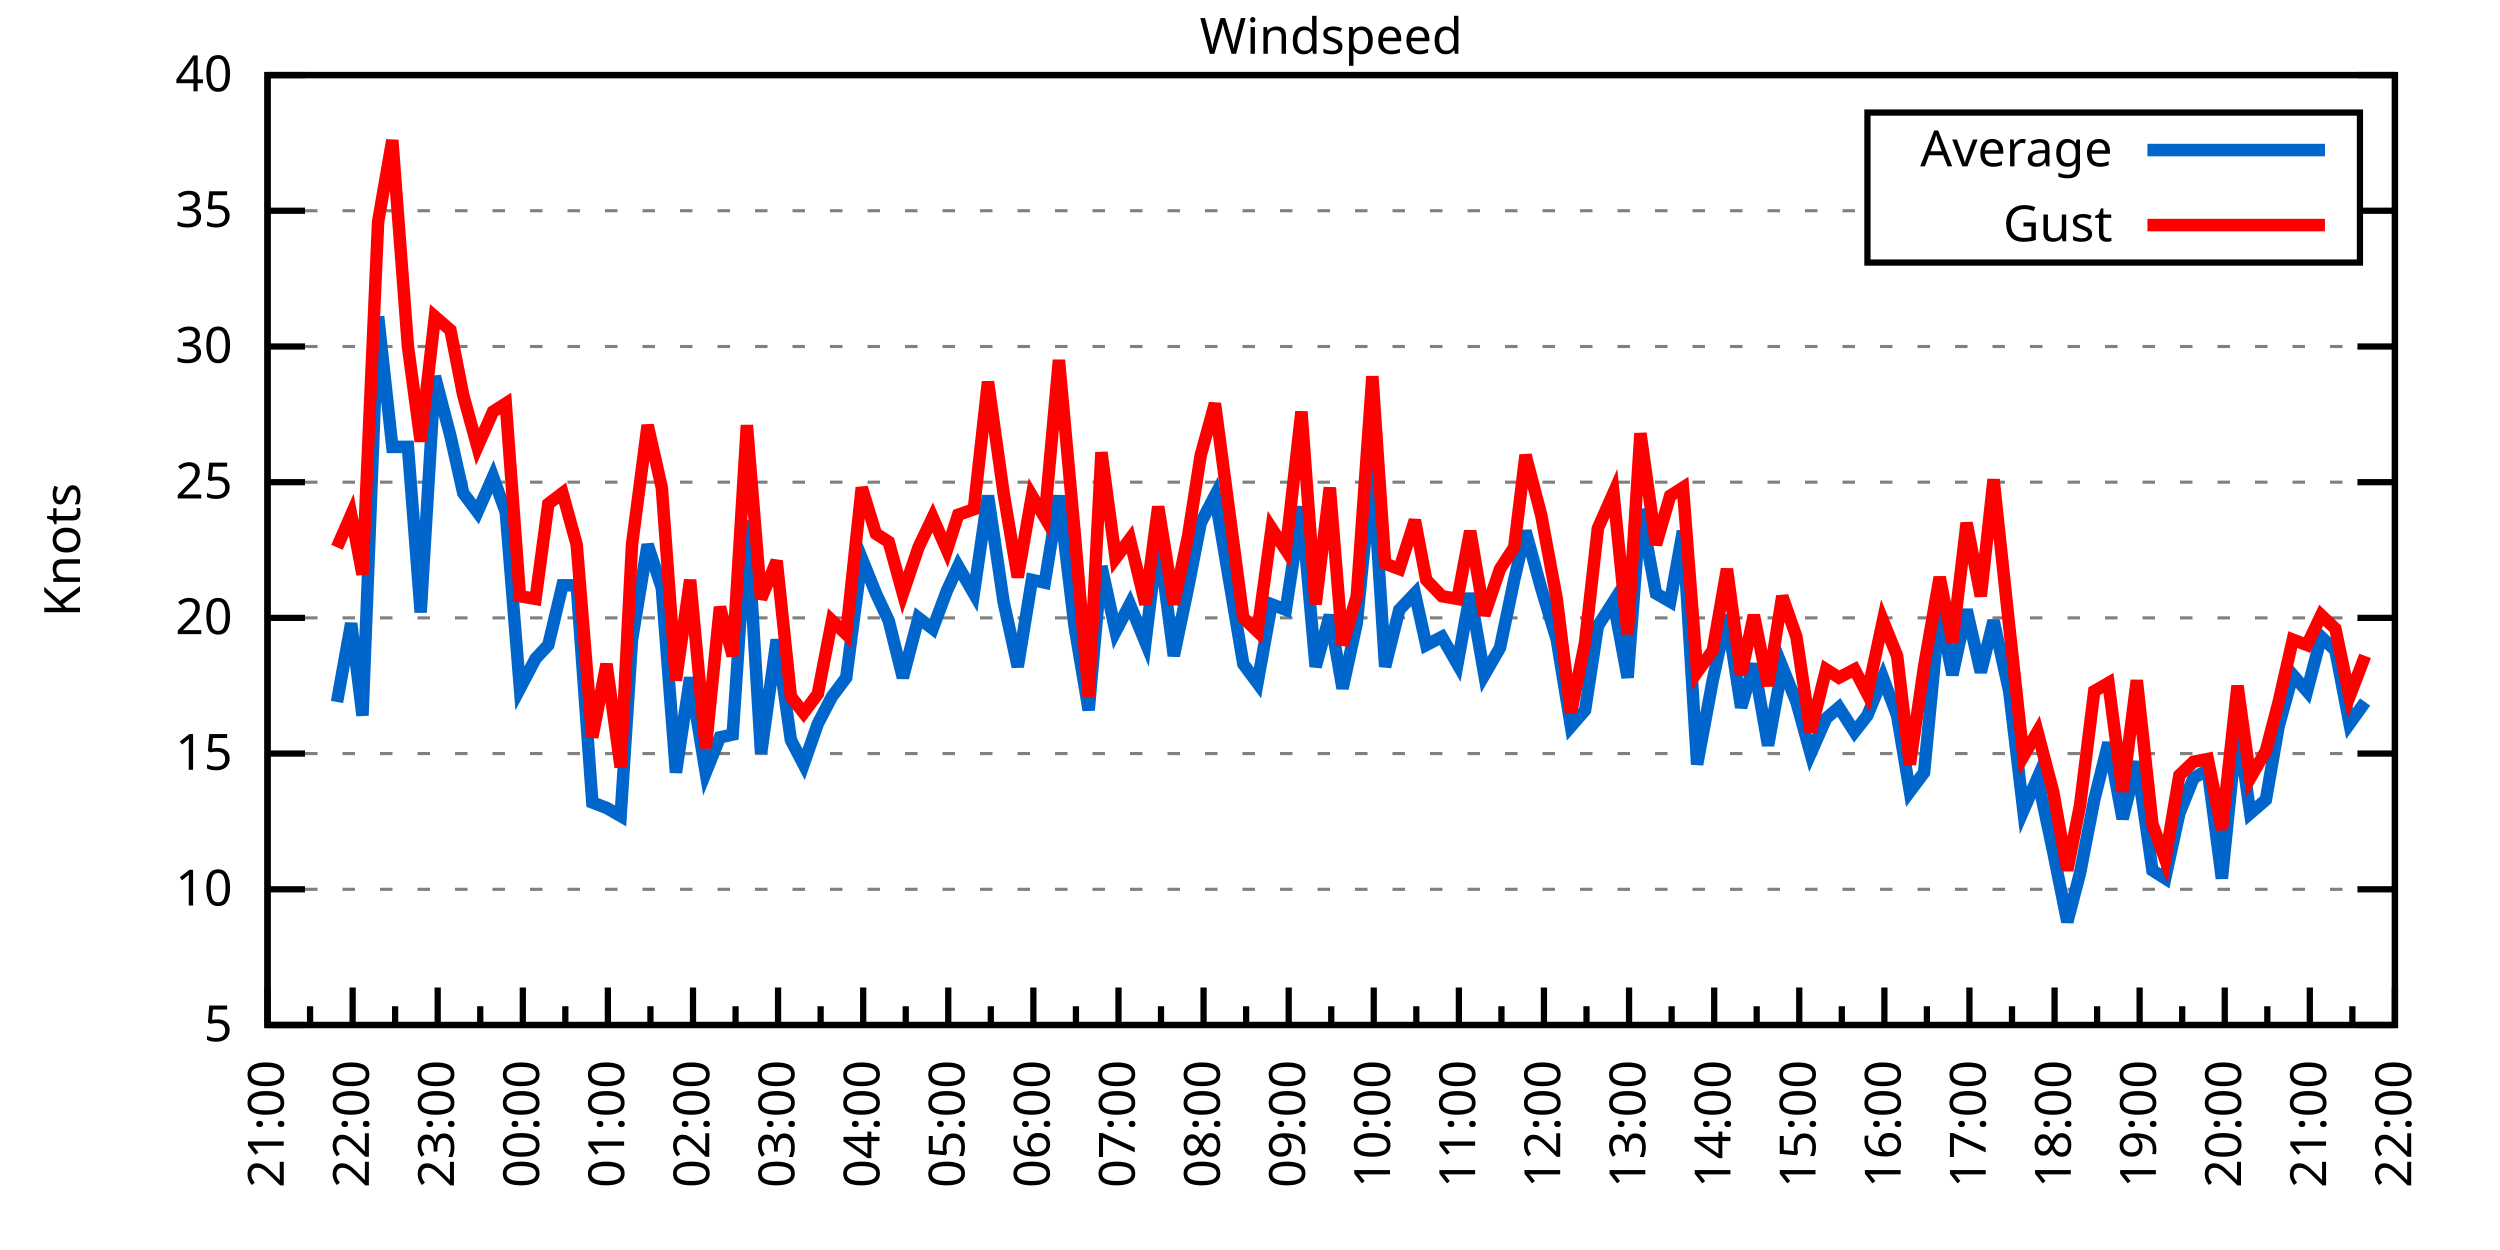
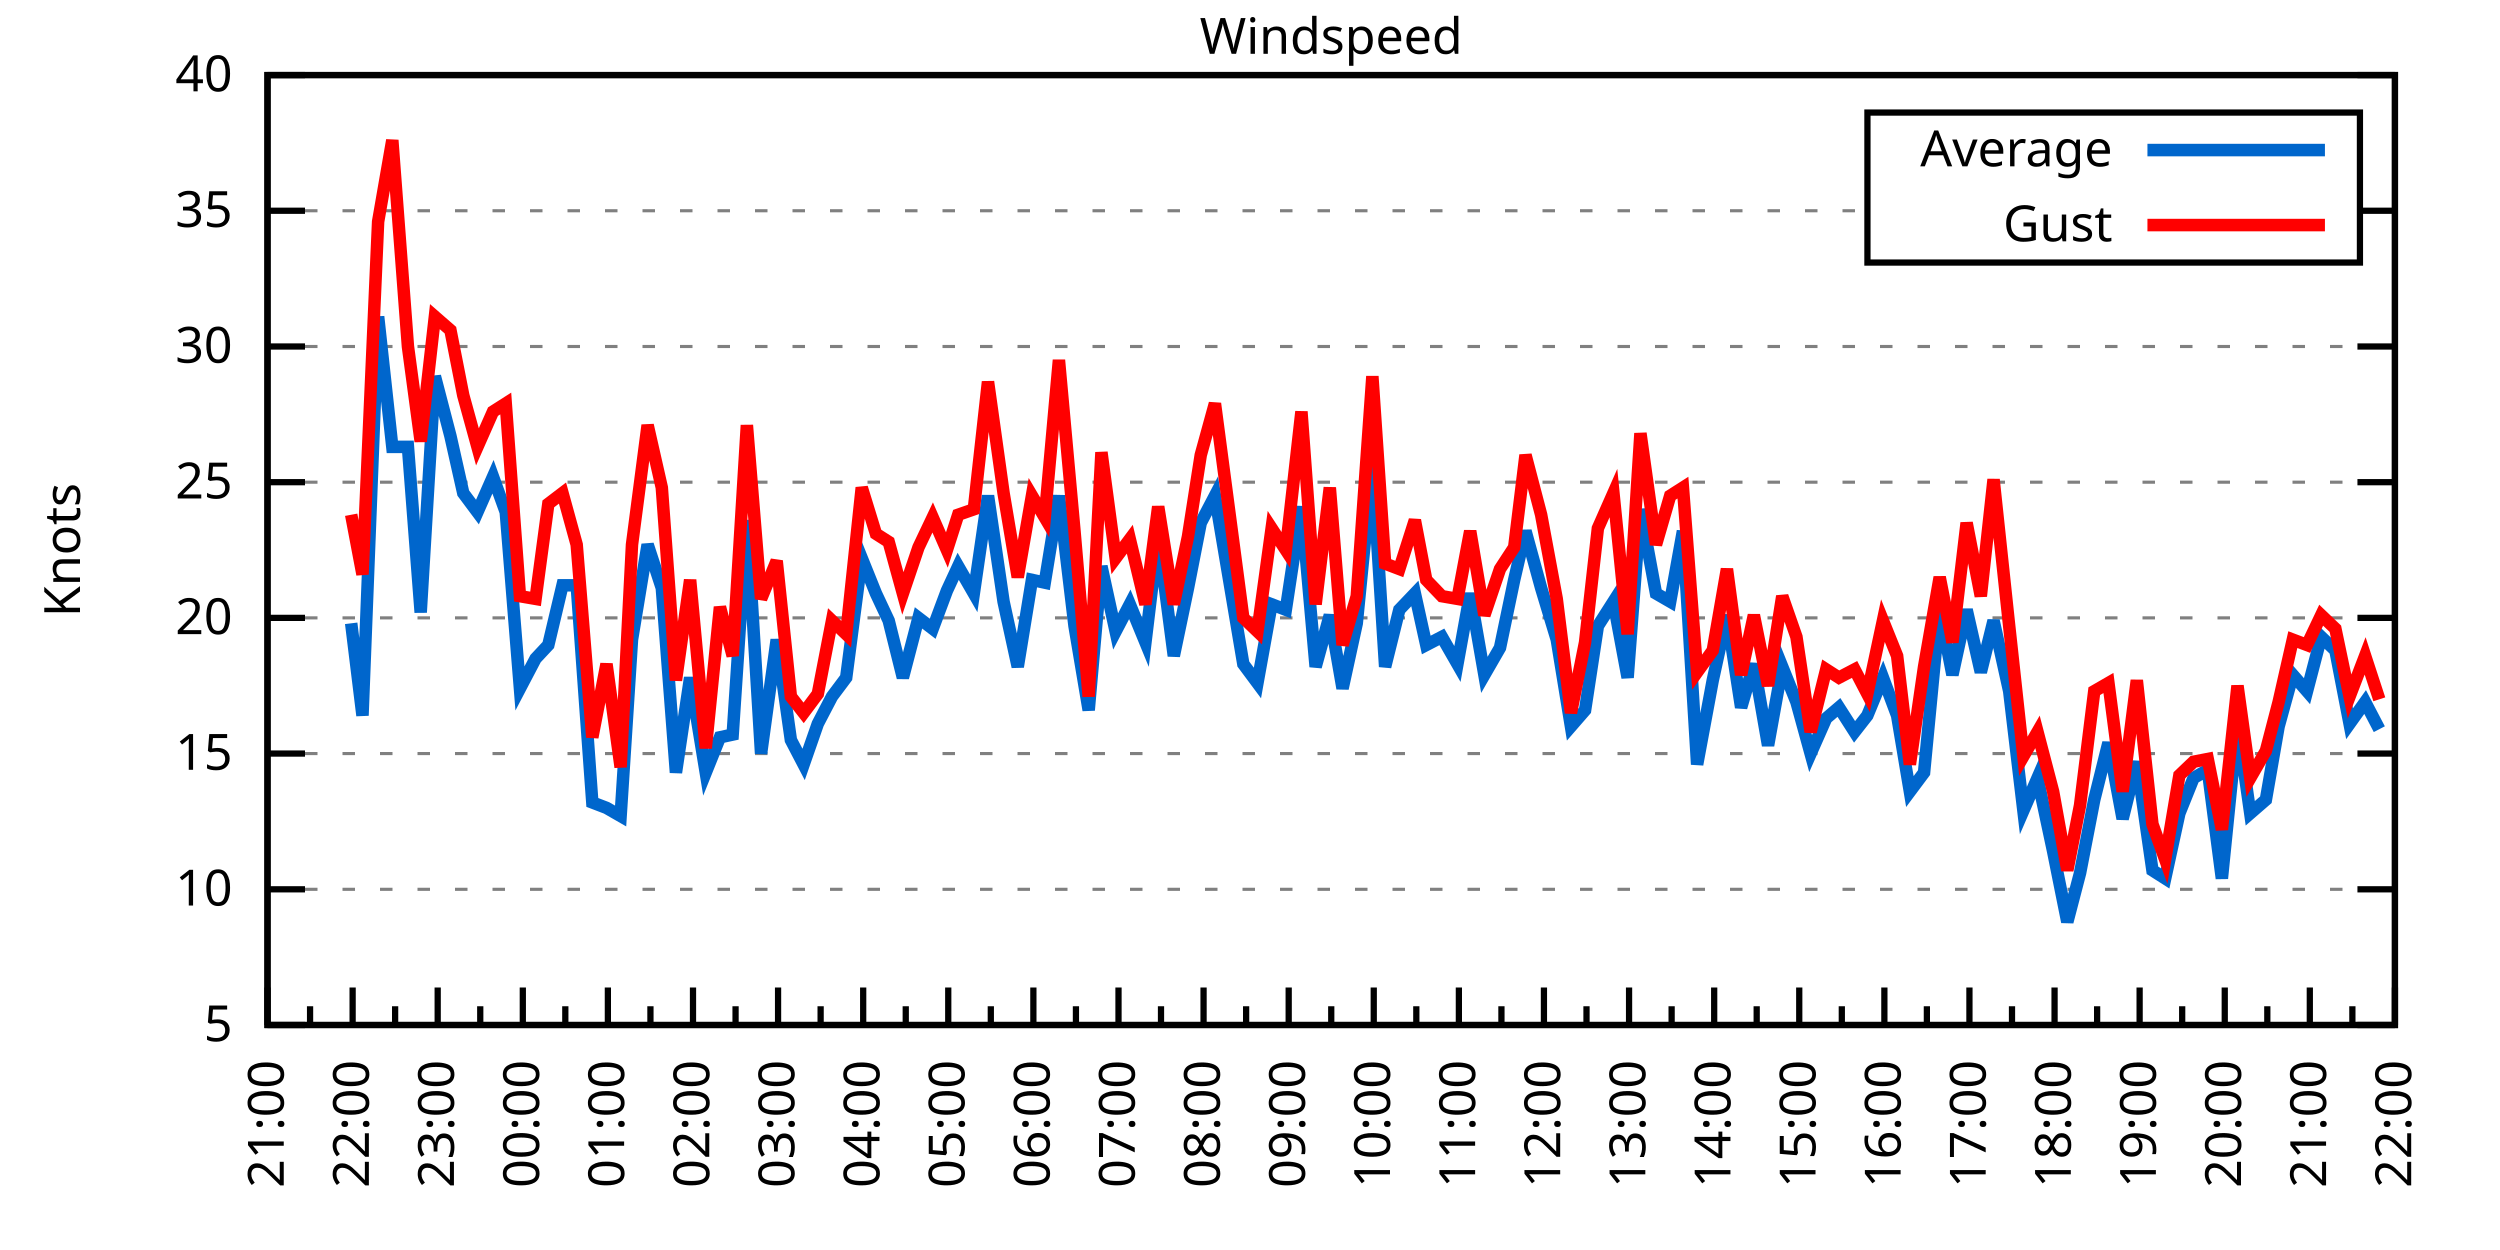
<svg xmlns="http://www.w3.org/2000/svg" xmlns:xlink="http://www.w3.org/1999/xlink" width="400" height="200" viewBox="0 0 400 200">
  <g id="gnuplot_canvas">
    <rect x="0" y="0" width="400" height="200" fill="none" />
    <defs>
      <circle id="gpDot" r="0.5" stroke-width="0.5" stroke="currentColor" />
      <path id="gpPt0" stroke-width="0.333" stroke="currentColor" d="M-1,0 h2 M0,-1 v2" />
      <path id="gpPt1" stroke-width="0.333" stroke="currentColor" d="M-1,-1 L1,1 M1,-1 L-1,1" />
      <path id="gpPt2" stroke-width="0.333" stroke="currentColor" d="M-1,0 L1,0 M0,-1 L0,1 M-1,-1 L1,1 M-1,1 L1,-1" />
      <rect id="gpPt3" stroke-width="0.333" stroke="currentColor" x="-1" y="-1" width="2" height="2" />
      <rect id="gpPt4" stroke-width="0.333" stroke="currentColor" fill="currentColor" x="-1" y="-1" width="2" height="2" />
      <circle id="gpPt5" stroke-width="0.333" stroke="currentColor" cx="0" cy="0" r="1" />
      <use xlink:href="#gpPt5" id="gpPt6" fill="currentColor" stroke="none" />
      <path id="gpPt7" stroke-width="0.333" stroke="currentColor" d="M0,-1.33 L-1.33,0.67 L1.33,0.67 z" />
      <use xlink:href="#gpPt7" id="gpPt8" fill="currentColor" stroke="none" />
      <use xlink:href="#gpPt7" id="gpPt9" stroke="currentColor" transform="rotate(180)" />
      <use xlink:href="#gpPt9" id="gpPt10" fill="currentColor" stroke="none" />
      <use xlink:href="#gpPt3" id="gpPt11" stroke="currentColor" transform="rotate(45)" />
      <use xlink:href="#gpPt11" id="gpPt12" fill="currentColor" stroke="none" />
      <path id="gpPt13" stroke-width="0.333" stroke="currentColor" d="M0,1.330 L1.265,0.411 L0.782,-1.067 L-0.782,-1.076 L-1.265,0.411 z" />
      <use xlink:href="#gpPt13" id="gpPt14" fill="currentColor" stroke="none" />
      <filter id="textbox" filterUnits="objectBoundingBox" x="0" y="0" height="1" width="1">
        <feFlood flood-color="white" flood-opacity="1" result="bgnd" />
        <feComposite in="SourceGraphic" in2="bgnd" operator="atop" />
      </filter>
      <filter id="greybox" filterUnits="objectBoundingBox" x="0" y="0" height="1" width="1">
        <feFlood flood-color="lightgrey" flood-opacity="1" result="grey" />
        <feComposite in="SourceGraphic" in2="grey" operator="atop" />
      </filter>
    </defs>
    <g fill="none" color="white" stroke="currentColor" stroke-width="1.00" stroke-linecap="butt" stroke-linejoin="miter">
</g>
    <g fill="none" color="black" stroke="currentColor" stroke-width="1.00" stroke-linecap="butt" stroke-linejoin="miter">
      <g stroke="none" shape-rendering="crispEdges">
        <polygon fill="rgb(255, 255, 255)" points="42.80,164.00 383.18,164.00 383.18,12.02 42.80,12.02 " />
      </g>
    </g>
    <g fill="none" color="black" stroke="currentColor" stroke-width="1.00" stroke-linecap="butt" stroke-linejoin="miter">
</g>
    <g fill="none" color="black" stroke="black" stroke-width="0.50" stroke-linecap="butt" stroke-linejoin="miter">
</g>
    <g fill="none" color="gray" stroke="currentColor" stroke-width="0.50" stroke-linecap="butt" stroke-linejoin="miter">
      <path stroke="gray" stroke-dasharray="2,4" class="gridline" d="M42.80,164.00 L383.19,164.00  " />
    </g>
    <g fill="none" color="gray" stroke="gray" stroke-width="1.00" stroke-linecap="butt" stroke-linejoin="miter">
</g>
    <g fill="none" color="black" stroke="currentColor" stroke-width="1.00" stroke-linecap="butt" stroke-linejoin="miter">
      <path stroke="black" d="M42.80,164.00 L48.80,164.00 M383.19,164.00 L377.19,164.00  " />
      <g transform="translate(37.20,166.60)" stroke="none" fill="black" font-family="Sans" font-size="8.00" text-anchor="end">
        <text>
          <tspan font-family="Sans"> 5</tspan>
        </text>
      </g>
    </g>
    <g fill="none" color="black" stroke="currentColor" stroke-width="1.00" stroke-linecap="butt" stroke-linejoin="miter">
</g>
    <g fill="none" color="black" stroke="black" stroke-width="0.50" stroke-linecap="butt" stroke-linejoin="miter">
</g>
    <g fill="none" color="gray" stroke="currentColor" stroke-width="0.50" stroke-linecap="butt" stroke-linejoin="miter">
      <path stroke="gray" stroke-dasharray="2,4" class="gridline" d="M42.80,142.29 L383.19,142.29  " />
    </g>
    <g fill="none" color="gray" stroke="gray" stroke-width="1.00" stroke-linecap="butt" stroke-linejoin="miter">
</g>
    <g fill="none" color="black" stroke="currentColor" stroke-width="1.00" stroke-linecap="butt" stroke-linejoin="miter">
      <path stroke="black" d="M42.80,142.29 L48.80,142.29 M383.19,142.29 L377.19,142.29  " />
      <g transform="translate(37.20,144.89)" stroke="none" fill="black" font-family="Sans" font-size="8.00" text-anchor="end">
        <text>
          <tspan font-family="Sans"> 10</tspan>
        </text>
      </g>
    </g>
    <g fill="none" color="black" stroke="currentColor" stroke-width="1.00" stroke-linecap="butt" stroke-linejoin="miter">
</g>
    <g fill="none" color="black" stroke="black" stroke-width="0.50" stroke-linecap="butt" stroke-linejoin="miter">
</g>
    <g fill="none" color="gray" stroke="currentColor" stroke-width="0.50" stroke-linecap="butt" stroke-linejoin="miter">
      <path stroke="gray" stroke-dasharray="2,4" class="gridline" d="M42.80,120.57 L383.19,120.57  " />
    </g>
    <g fill="none" color="gray" stroke="gray" stroke-width="1.00" stroke-linecap="butt" stroke-linejoin="miter">
</g>
    <g fill="none" color="black" stroke="currentColor" stroke-width="1.00" stroke-linecap="butt" stroke-linejoin="miter">
      <path stroke="black" d="M42.80,120.57 L48.80,120.57 M383.19,120.57 L377.19,120.57  " />
      <g transform="translate(37.20,123.17)" stroke="none" fill="black" font-family="Sans" font-size="8.00" text-anchor="end">
        <text>
          <tspan font-family="Sans"> 15</tspan>
        </text>
      </g>
    </g>
    <g fill="none" color="black" stroke="currentColor" stroke-width="1.00" stroke-linecap="butt" stroke-linejoin="miter">
</g>
    <g fill="none" color="black" stroke="black" stroke-width="0.50" stroke-linecap="butt" stroke-linejoin="miter">
</g>
    <g fill="none" color="gray" stroke="currentColor" stroke-width="0.50" stroke-linecap="butt" stroke-linejoin="miter">
      <path stroke="gray" stroke-dasharray="2,4" class="gridline" d="M42.80,98.86 L383.19,98.86  " />
    </g>
    <g fill="none" color="gray" stroke="gray" stroke-width="1.00" stroke-linecap="butt" stroke-linejoin="miter">
</g>
    <g fill="none" color="black" stroke="currentColor" stroke-width="1.00" stroke-linecap="butt" stroke-linejoin="miter">
      <path stroke="black" d="M42.80,98.86 L48.80,98.86 M383.19,98.86 L377.19,98.86  " />
      <g transform="translate(37.20,101.46)" stroke="none" fill="black" font-family="Sans" font-size="8.00" text-anchor="end">
        <text>
          <tspan font-family="Sans"> 20</tspan>
        </text>
      </g>
    </g>
    <g fill="none" color="black" stroke="currentColor" stroke-width="1.00" stroke-linecap="butt" stroke-linejoin="miter">
</g>
    <g fill="none" color="black" stroke="black" stroke-width="0.50" stroke-linecap="butt" stroke-linejoin="miter">
</g>
    <g fill="none" color="gray" stroke="currentColor" stroke-width="0.50" stroke-linecap="butt" stroke-linejoin="miter">
      <path stroke="gray" stroke-dasharray="2,4" class="gridline" d="M42.80,77.15 L383.19,77.15  " />
    </g>
    <g fill="none" color="gray" stroke="gray" stroke-width="1.00" stroke-linecap="butt" stroke-linejoin="miter">
</g>
    <g fill="none" color="black" stroke="currentColor" stroke-width="1.00" stroke-linecap="butt" stroke-linejoin="miter">
      <path stroke="black" d="M42.80,77.15 L48.80,77.15 M383.19,77.15 L377.19,77.15  " />
      <g transform="translate(37.20,79.75)" stroke="none" fill="black" font-family="Sans" font-size="8.00" text-anchor="end">
        <text>
          <tspan font-family="Sans"> 25</tspan>
        </text>
      </g>
    </g>
    <g fill="none" color="black" stroke="currentColor" stroke-width="1.00" stroke-linecap="butt" stroke-linejoin="miter">
</g>
    <g fill="none" color="black" stroke="black" stroke-width="0.50" stroke-linecap="butt" stroke-linejoin="miter">
</g>
    <g fill="none" color="gray" stroke="currentColor" stroke-width="0.50" stroke-linecap="butt" stroke-linejoin="miter">
      <path stroke="gray" stroke-dasharray="2,4" class="gridline" d="M42.80,55.44 L383.19,55.44  " />
    </g>
    <g fill="none" color="gray" stroke="gray" stroke-width="1.00" stroke-linecap="butt" stroke-linejoin="miter">
</g>
    <g fill="none" color="black" stroke="currentColor" stroke-width="1.00" stroke-linecap="butt" stroke-linejoin="miter">
      <path stroke="black" d="M42.80,55.44 L48.80,55.44 M383.19,55.44 L377.19,55.44  " />
      <g transform="translate(37.20,58.04)" stroke="none" fill="black" font-family="Sans" font-size="8.00" text-anchor="end">
        <text>
          <tspan font-family="Sans"> 30</tspan>
        </text>
      </g>
    </g>
    <g fill="none" color="black" stroke="currentColor" stroke-width="1.00" stroke-linecap="butt" stroke-linejoin="miter">
</g>
    <g fill="none" color="black" stroke="black" stroke-width="0.50" stroke-linecap="butt" stroke-linejoin="miter">
</g>
    <g fill="none" color="gray" stroke="currentColor" stroke-width="0.50" stroke-linecap="butt" stroke-linejoin="miter">
      <path stroke="gray" stroke-dasharray="2,4" class="gridline" d="M42.80,33.72 L298.79,33.72 M377.59,33.72 L383.19,33.72  " />
    </g>
    <g fill="none" color="gray" stroke="gray" stroke-width="1.00" stroke-linecap="butt" stroke-linejoin="miter">
</g>
    <g fill="none" color="black" stroke="currentColor" stroke-width="1.00" stroke-linecap="butt" stroke-linejoin="miter">
      <path stroke="black" d="M42.80,33.72 L48.80,33.72 M383.19,33.72 L377.19,33.72  " />
      <g transform="translate(37.20,36.32)" stroke="none" fill="black" font-family="Sans" font-size="8.00" text-anchor="end">
        <text>
          <tspan font-family="Sans"> 35</tspan>
        </text>
      </g>
    </g>
    <g fill="none" color="black" stroke="currentColor" stroke-width="1.00" stroke-linecap="butt" stroke-linejoin="miter">
</g>
    <g fill="none" color="black" stroke="black" stroke-width="0.50" stroke-linecap="butt" stroke-linejoin="miter">
</g>
    <g fill="none" color="gray" stroke="currentColor" stroke-width="0.50" stroke-linecap="butt" stroke-linejoin="miter">
      <path stroke="gray" stroke-dasharray="2,4" class="gridline" d="M42.80,12.01 L383.19,12.01  " />
    </g>
    <g fill="none" color="gray" stroke="gray" stroke-width="1.00" stroke-linecap="butt" stroke-linejoin="miter">
</g>
    <g fill="none" color="black" stroke="currentColor" stroke-width="1.00" stroke-linecap="butt" stroke-linejoin="miter">
      <path stroke="black" d="M42.80,12.01 L48.80,12.01 M383.19,12.01 L377.19,12.01  " />
      <g transform="translate(37.20,14.61)" stroke="none" fill="black" font-family="Sans" font-size="8.00" text-anchor="end">
        <text>
          <tspan font-family="Sans"> 40</tspan>
        </text>
      </g>
    </g>
    <g fill="none" color="black" stroke="currentColor" stroke-width="1.00" stroke-linecap="butt" stroke-linejoin="miter">
      <path stroke="black" d="M42.80,164.00 L42.80,158.00  " />
      <g transform="translate(45.40,169.60) rotate(270)" stroke="none" fill="black" font-family="Sans" font-size="8.00" text-anchor="end">
        <text>
          <tspan font-family="Sans">21:00</tspan>
        </text>
      </g>
    </g>
    <g fill="none" color="black" stroke="currentColor" stroke-width="1.00" stroke-linecap="butt" stroke-linejoin="miter">
      <path stroke="black" d="M49.61,164.00 L49.61,161.00 M56.42,164.00 L56.42,158.00  " />
      <g transform="translate(59.02,169.60) rotate(270)" stroke="none" fill="black" font-family="Sans" font-size="8.00" text-anchor="end">
        <text>
          <tspan font-family="Sans">22:00</tspan>
        </text>
      </g>
    </g>
    <g fill="none" color="black" stroke="currentColor" stroke-width="1.00" stroke-linecap="butt" stroke-linejoin="miter">
      <path stroke="black" d="M63.22,164.00 L63.22,161.00 M70.03,164.00 L70.03,158.00  " />
      <g transform="translate(72.63,169.60) rotate(270)" stroke="none" fill="black" font-family="Sans" font-size="8.00" text-anchor="end">
        <text>
          <tspan font-family="Sans">23:00</tspan>
        </text>
      </g>
    </g>
    <g fill="none" color="black" stroke="currentColor" stroke-width="1.00" stroke-linecap="butt" stroke-linejoin="miter">
      <path stroke="black" d="M76.84,164.00 L76.84,161.00 M83.65,164.00 L83.65,158.00  " />
      <g transform="translate(86.25,169.60) rotate(270)" stroke="none" fill="black" font-family="Sans" font-size="8.00" text-anchor="end">
        <text>
          <tspan font-family="Sans">00:00</tspan>
        </text>
      </g>
    </g>
    <g fill="none" color="black" stroke="currentColor" stroke-width="1.00" stroke-linecap="butt" stroke-linejoin="miter">
      <path stroke="black" d="M90.45,164.00 L90.45,161.00 M97.26,164.00 L97.26,158.00  " />
      <g transform="translate(99.86,169.60) rotate(270)" stroke="none" fill="black" font-family="Sans" font-size="8.00" text-anchor="end">
        <text>
          <tspan font-family="Sans">01:00</tspan>
        </text>
      </g>
    </g>
    <g fill="none" color="black" stroke="currentColor" stroke-width="1.00" stroke-linecap="butt" stroke-linejoin="miter">
      <path stroke="black" d="M104.07,164.00 L104.07,161.00 M110.88,164.00 L110.88,158.00  " />
      <g transform="translate(113.48,169.60) rotate(270)" stroke="none" fill="black" font-family="Sans" font-size="8.00" text-anchor="end">
        <text>
          <tspan font-family="Sans">02:00</tspan>
        </text>
      </g>
    </g>
    <g fill="none" color="black" stroke="currentColor" stroke-width="1.00" stroke-linecap="butt" stroke-linejoin="miter">
      <path stroke="black" d="M117.69,164.00 L117.69,161.00 M124.49,164.00 L124.49,158.00  " />
      <g transform="translate(127.09,169.60) rotate(270)" stroke="none" fill="black" font-family="Sans" font-size="8.00" text-anchor="end">
        <text>
          <tspan font-family="Sans">03:00</tspan>
        </text>
      </g>
    </g>
    <g fill="none" color="black" stroke="currentColor" stroke-width="1.00" stroke-linecap="butt" stroke-linejoin="miter">
      <path stroke="black" d="M131.30,164.00 L131.30,161.00 M138.11,164.00 L138.11,158.00  " />
      <g transform="translate(140.71,169.60) rotate(270)" stroke="none" fill="black" font-family="Sans" font-size="8.00" text-anchor="end">
        <text>
          <tspan font-family="Sans">04:00</tspan>
        </text>
      </g>
    </g>
    <g fill="none" color="black" stroke="currentColor" stroke-width="1.00" stroke-linecap="butt" stroke-linejoin="miter">
      <path stroke="black" d="M144.92,164.00 L144.92,161.00 M151.72,164.00 L151.72,158.00  " />
      <g transform="translate(154.32,169.60) rotate(270)" stroke="none" fill="black" font-family="Sans" font-size="8.00" text-anchor="end">
        <text>
          <tspan font-family="Sans">05:00</tspan>
        </text>
      </g>
    </g>
    <g fill="none" color="black" stroke="currentColor" stroke-width="1.00" stroke-linecap="butt" stroke-linejoin="miter">
      <path stroke="black" d="M158.53,164.00 L158.53,161.00 M165.34,164.00 L165.34,158.00  " />
      <g transform="translate(167.94,169.60) rotate(270)" stroke="none" fill="black" font-family="Sans" font-size="8.00" text-anchor="end">
        <text>
          <tspan font-family="Sans">06:00</tspan>
        </text>
      </g>
    </g>
    <g fill="none" color="black" stroke="currentColor" stroke-width="1.00" stroke-linecap="butt" stroke-linejoin="miter">
      <path stroke="black" d="M172.15,164.00 L172.15,161.00 M178.96,164.00 L178.96,158.00  " />
      <g transform="translate(181.56,169.60) rotate(270)" stroke="none" fill="black" font-family="Sans" font-size="8.00" text-anchor="end">
        <text>
          <tspan font-family="Sans">07:00</tspan>
        </text>
      </g>
    </g>
    <g fill="none" color="black" stroke="currentColor" stroke-width="1.00" stroke-linecap="butt" stroke-linejoin="miter">
      <path stroke="black" d="M185.76,164.00 L185.76,161.00 M192.57,164.00 L192.57,158.00  " />
      <g transform="translate(195.17,169.60) rotate(270)" stroke="none" fill="black" font-family="Sans" font-size="8.00" text-anchor="end">
        <text>
          <tspan font-family="Sans">08:00</tspan>
        </text>
      </g>
    </g>
    <g fill="none" color="black" stroke="currentColor" stroke-width="1.00" stroke-linecap="butt" stroke-linejoin="miter">
      <path stroke="black" d="M199.38,164.00 L199.38,161.00 M206.19,164.00 L206.19,158.00  " />
      <g transform="translate(208.79,169.60) rotate(270)" stroke="none" fill="black" font-family="Sans" font-size="8.00" text-anchor="end">
        <text>
          <tspan font-family="Sans">09:00</tspan>
        </text>
      </g>
    </g>
    <g fill="none" color="black" stroke="currentColor" stroke-width="1.00" stroke-linecap="butt" stroke-linejoin="miter">
      <path stroke="black" d="M213.00,164.00 L213.00,161.00 M219.80,164.00 L219.80,158.00  " />
      <g transform="translate(222.40,169.60) rotate(270)" stroke="none" fill="black" font-family="Sans" font-size="8.00" text-anchor="end">
        <text>
          <tspan font-family="Sans">10:00</tspan>
        </text>
      </g>
    </g>
    <g fill="none" color="black" stroke="currentColor" stroke-width="1.00" stroke-linecap="butt" stroke-linejoin="miter">
      <path stroke="black" d="M226.61,164.00 L226.61,161.00 M233.42,164.00 L233.42,158.00  " />
      <g transform="translate(236.02,169.60) rotate(270)" stroke="none" fill="black" font-family="Sans" font-size="8.00" text-anchor="end">
        <text>
          <tspan font-family="Sans">11:00</tspan>
        </text>
      </g>
    </g>
    <g fill="none" color="black" stroke="currentColor" stroke-width="1.00" stroke-linecap="butt" stroke-linejoin="miter">
      <path stroke="black" d="M240.23,164.00 L240.23,161.00 M247.03,164.00 L247.03,158.00  " />
      <g transform="translate(249.63,169.60) rotate(270)" stroke="none" fill="black" font-family="Sans" font-size="8.00" text-anchor="end">
        <text>
          <tspan font-family="Sans">12:00</tspan>
        </text>
      </g>
    </g>
    <g fill="none" color="black" stroke="currentColor" stroke-width="1.00" stroke-linecap="butt" stroke-linejoin="miter">
      <path stroke="black" d="M253.84,164.00 L253.84,161.00 M260.65,164.00 L260.65,158.00  " />
      <g transform="translate(263.25,169.60) rotate(270)" stroke="none" fill="black" font-family="Sans" font-size="8.00" text-anchor="end">
        <text>
          <tspan font-family="Sans">13:00</tspan>
        </text>
      </g>
    </g>
    <g fill="none" color="black" stroke="currentColor" stroke-width="1.00" stroke-linecap="butt" stroke-linejoin="miter">
      <path stroke="black" d="M267.46,164.00 L267.46,161.00 M274.27,164.00 L274.27,158.00  " />
      <g transform="translate(276.87,169.60) rotate(270)" stroke="none" fill="black" font-family="Sans" font-size="8.00" text-anchor="end">
        <text>
          <tspan font-family="Sans">14:00</tspan>
        </text>
      </g>
    </g>
    <g fill="none" color="black" stroke="currentColor" stroke-width="1.00" stroke-linecap="butt" stroke-linejoin="miter">
      <path stroke="black" d="M281.07,164.00 L281.07,161.00 M287.88,164.00 L287.88,158.00  " />
      <g transform="translate(290.48,169.60) rotate(270)" stroke="none" fill="black" font-family="Sans" font-size="8.00" text-anchor="end">
        <text>
          <tspan font-family="Sans">15:00</tspan>
        </text>
      </g>
    </g>
    <g fill="none" color="black" stroke="currentColor" stroke-width="1.00" stroke-linecap="butt" stroke-linejoin="miter">
      <path stroke="black" d="M294.69,164.00 L294.69,161.00 M301.50,164.00 L301.50,158.00  " />
      <g transform="translate(304.10,169.60) rotate(270)" stroke="none" fill="black" font-family="Sans" font-size="8.00" text-anchor="end">
        <text>
          <tspan font-family="Sans">16:00</tspan>
        </text>
      </g>
    </g>
    <g fill="none" color="black" stroke="currentColor" stroke-width="1.00" stroke-linecap="butt" stroke-linejoin="miter">
      <path stroke="black" d="M308.30,164.00 L308.30,161.00 M315.11,164.00 L315.11,158.00  " />
      <g transform="translate(317.71,169.60) rotate(270)" stroke="none" fill="black" font-family="Sans" font-size="8.00" text-anchor="end">
        <text>
          <tspan font-family="Sans">17:00</tspan>
        </text>
      </g>
    </g>
    <g fill="none" color="black" stroke="currentColor" stroke-width="1.00" stroke-linecap="butt" stroke-linejoin="miter">
      <path stroke="black" d="M321.92,164.00 L321.92,161.00 M328.73,164.00 L328.73,158.00  " />
      <g transform="translate(331.33,169.60) rotate(270)" stroke="none" fill="black" font-family="Sans" font-size="8.00" text-anchor="end">
        <text>
          <tspan font-family="Sans">18:00</tspan>
        </text>
      </g>
    </g>
    <g fill="none" color="black" stroke="currentColor" stroke-width="1.00" stroke-linecap="butt" stroke-linejoin="miter">
      <path stroke="black" d="M335.54,164.00 L335.54,161.00 M342.34,164.00 L342.34,158.00  " />
      <g transform="translate(344.94,169.60) rotate(270)" stroke="none" fill="black" font-family="Sans" font-size="8.00" text-anchor="end">
        <text>
          <tspan font-family="Sans">19:00</tspan>
        </text>
      </g>
    </g>
    <g fill="none" color="black" stroke="currentColor" stroke-width="1.00" stroke-linecap="butt" stroke-linejoin="miter">
      <path stroke="black" d="M349.15,164.00 L349.15,161.00 M355.96,164.00 L355.96,158.00  " />
      <g transform="translate(358.56,169.60) rotate(270)" stroke="none" fill="black" font-family="Sans" font-size="8.00" text-anchor="end">
        <text>
          <tspan font-family="Sans">20:00</tspan>
        </text>
      </g>
    </g>
    <g fill="none" color="black" stroke="currentColor" stroke-width="1.00" stroke-linecap="butt" stroke-linejoin="miter">
      <path stroke="black" d="M362.77,164.00 L362.77,161.00 M369.57,164.00 L369.57,158.00  " />
      <g transform="translate(372.17,169.60) rotate(270)" stroke="none" fill="black" font-family="Sans" font-size="8.00" text-anchor="end">
        <text>
          <tspan font-family="Sans">21:00</tspan>
        </text>
      </g>
    </g>
    <g fill="none" color="black" stroke="currentColor" stroke-width="1.00" stroke-linecap="butt" stroke-linejoin="miter">
      <path stroke="black" d="M376.38,164.00 L376.38,161.00 M383.19,164.00 L383.19,158.00  " />
      <g transform="translate(385.79,169.60) rotate(270)" stroke="none" fill="black" font-family="Sans" font-size="8.00" text-anchor="end">
        <text>
          <tspan font-family="Sans">22:00</tspan>
        </text>
      </g>
    </g>
    <g fill="none" color="black" stroke="currentColor" stroke-width="1.00" stroke-linecap="butt" stroke-linejoin="miter">
</g>
    <g fill="none" color="black" stroke="currentColor" stroke-width="1.00" stroke-linecap="butt" stroke-linejoin="miter">
      <path stroke="black" d="M42.80,12.01 L42.80,164.00 L383.19,164.00 L383.19,12.01 L42.80,12.01 Z  " />
    </g>
    <g fill="none" color="black" stroke="currentColor" stroke-width="1.00" stroke-linecap="butt" stroke-linejoin="miter">
      <g transform="translate(12.80,88.01) rotate(270)" stroke="none" fill="black" font-family="Sans" font-size="8.00" text-anchor="middle">
        <text>
          <tspan font-family="Sans">Knots</tspan>
        </text>
      </g>
    </g>
    <g fill="none" color="black" stroke="currentColor" stroke-width="1.00" stroke-linecap="butt" stroke-linejoin="miter">
</g>
    <g fill="none" color="black" stroke="currentColor" stroke-width="1.00" stroke-linecap="butt" stroke-linejoin="miter">
      <path stroke="black" d="M298.79,42.01 L298.79,18.01 L377.59,18.01 L377.59,42.01 L298.79,42.01 Z  " />
    </g>
    <g id="Windspeed_plot_1">
      <g fill="none" color="white" stroke="black" stroke-width="2.00" stroke-linecap="butt" stroke-linejoin="miter">
</g>
      <g fill="none" color="black" stroke="currentColor" stroke-width="2.00" stroke-linecap="butt" stroke-linejoin="miter">
        <g transform="translate(337.99,26.61)" stroke="none" fill="black" font-family="Sans" font-size="8.00" text-anchor="end">
          <text>
            <tspan font-family="Sans">Average</tspan>
          </text>
        </g>
      </g>
      <g fill="none" color="black" stroke="currentColor" stroke-width="2.00" stroke-linecap="butt" stroke-linejoin="miter">
-         <path stroke="rgb(  0, 102, 204)" d="M343.59,24.01 L371.99,24.01 M53.92,112.32 L56.19,99.73 L58.00,114.49 L60.50,50.66 L62.77,71.50 L65.27,71.50   L67.31,97.99 L69.58,60.21 L72.07,69.77 L74.12,78.89 L76.39,81.93 L78.88,76.28 L80.92,81.93 L83.19,110.15   L85.69,105.38 L87.73,103.20 L90.00,93.65 L92.27,93.65 L94.77,128.39 L97.04,129.26 L99.30,130.56 L101.12,102.34   L103.62,87.14 L105.89,94.08 L108.15,123.61 L110.42,108.42 L112.92,123.61 L115.19,117.97 L117.23,117.53 L119.50,83.23   L121.77,120.57 L124.27,102.34 L126.54,118.40 L128.58,122.31 L130.85,115.80 L133.12,111.45 L135.39,108.42 L137.88,89.31   L140.15,94.95 L142.19,99.30 L144.46,108.42 L146.96,98.86 L149.23,100.60 L151.50,94.52 L153.31,90.61 L155.81,94.95   L158.08,79.32 L160.57,96.26 L162.84,106.68 L165.11,92.78 L167.16,93.22 L169.43,79.32 L171.92,100.16 L174.19,113.63   L176.23,90.61 L178.50,101.03 L180.77,96.69 L183.27,102.77 L185.31,85.83 L187.81,104.94 L190.08,94.08 L192.12,83.66   L194.39,79.32 L198.93,106.24 L201.19,109.28 L203.46,96.69 L205.73,97.56 L208.23,81.06 L210.50,106.68 L212.77,98.43   L214.81,110.15 L217.08,99.73 L219.58,74.54 L221.62,106.68 L223.89,97.56 L226.38,94.95 L228.20,103.20 L230.70,101.90   L233.19,106.24 L235.23,94.95 L237.50,107.98 L240.00,103.64 L242.27,92.78 L244.08,84.97 L246.58,94.08 L249.08,102.34   L251.35,116.23 L253.61,113.63 L255.66,100.16 L258.15,96.26 L260.42,108.42 L262.47,81.49 L264.96,94.95 L267.23,96.26   L269.27,84.97 L271.54,122.31 L274.04,108.85 L276.31,98.43 L278.58,113.19 L280.62,106.24 L282.89,119.27 L285.16,106.68   L287.43,112.32 L289.70,120.57 L292.19,114.93 L294.23,113.19 L296.73,117.10 L298.77,114.49 L301.27,108.42 L303.54,114.49   L305.58,126.65 L307.85,123.61 L310.35,97.56 L312.39,107.98 L314.66,97.56 L316.93,107.55 L318.97,99.30 L321.47,110.59   L323.74,129.69 L326.00,124.48 L328.50,136.21 L330.77,147.50 L332.81,139.68 L335.08,127.96 L337.35,118.84 L339.62,131.00   L341.89,121.88 L344.39,139.25 L346.43,140.55 L348.70,130.13 L350.97,124.48 L353.24,123.18 L355.50,140.55 L358.00,115.80   L360.04,130.13 L362.54,127.96 L364.58,116.23 L366.85,107.98 L369.12,110.59 L371.39,101.90 L373.66,104.07 L375.93,115.80   L378.42,112.32  " />
+         <path stroke="rgb(  0, 102, 204)" d="M343.59,24.01 L371.99,24.01 M56.19,99.73 L58.00,114.49 L60.50,50.66 L62.77,71.50 L65.27,71.50 L67.31,97.99   L69.58,60.21 L72.07,69.77 L74.12,78.89 L76.39,81.93 L78.88,76.28 L80.92,81.93 L83.19,110.15 L85.69,105.38   L87.73,103.20 L90.00,93.65 L92.27,93.65 L94.77,128.39 L97.04,129.26 L99.30,130.56 L101.12,102.34 L103.62,87.14   L105.89,94.08 L108.15,123.61 L110.42,108.42 L112.92,123.61 L115.19,117.97 L117.23,117.53 L119.50,83.23 L121.77,120.57   L124.27,102.34 L126.54,118.40 L128.58,122.31 L130.85,115.80 L133.12,111.45 L135.39,108.42 L137.88,89.31 L140.15,94.95   L142.19,99.30 L144.46,108.42 L146.96,98.86 L149.23,100.60 L151.50,94.52 L153.31,90.61 L155.81,94.95 L158.08,79.32   L160.57,96.26 L162.84,106.68 L165.11,92.78 L167.16,93.22 L169.43,79.32 L171.92,100.16 L174.19,113.63 L176.23,90.61   L178.50,101.03 L180.77,96.69 L183.27,102.77 L185.31,85.83 L187.81,104.94 L190.08,94.08 L192.12,83.66 L194.39,79.32   L198.93,106.24 L201.19,109.28 L203.46,96.69 L205.73,97.56 L208.23,81.06 L210.50,106.68 L212.77,98.43 L214.81,110.15   L217.08,99.73 L219.58,74.54 L221.62,106.68 L223.89,97.56 L226.38,94.95 L228.20,103.20 L230.70,101.90 L233.19,106.24   L235.23,94.95 L237.50,107.98 L240.00,103.64 L242.27,92.78 L244.08,84.97 L246.58,94.08 L249.08,102.34 L251.35,116.23   L253.61,113.63 L255.66,100.16 L258.15,96.26 L260.42,108.42 L262.47,81.49 L264.96,94.95 L267.23,96.26 L269.27,84.97   L271.54,122.31 L274.04,108.85 L276.31,98.43 L278.58,113.19 L280.62,106.24 L282.89,119.27 L285.16,106.68 L287.43,112.32   L289.70,120.57 L292.19,114.93 L294.23,113.19 L296.73,117.10 L298.77,114.49 L301.27,108.42 L303.54,114.49 L305.58,126.65   L307.85,123.61 L310.35,97.56 L312.39,107.98 L314.66,97.56 L316.93,107.55 L318.97,99.30 L321.47,110.59 L323.74,129.69   L326.00,124.48 L328.50,136.21 L330.77,147.50 L332.81,139.68 L335.08,127.96 L337.35,118.84 L339.62,131.00 L341.89,121.88   L344.39,139.25 L346.43,140.55 L348.70,130.13 L350.97,124.48 L353.24,123.18 L355.50,140.55 L358.00,115.80 L360.04,130.13   L362.54,127.96 L364.58,116.23 L366.85,107.98 L369.12,110.59 L371.39,101.90 L373.66,104.07 L375.93,115.80 L378.42,112.32   L380.69,116.67  " />
      </g>
    </g>
    <g id="Windspeed_plot_2">
      <g fill="none" color="black" stroke="currentColor" stroke-width="2.00" stroke-linecap="butt" stroke-linejoin="miter">
        <g transform="translate(337.99,38.61)" stroke="none" fill="black" font-family="Sans" font-size="8.00" text-anchor="end">
          <text>
            <tspan font-family="Sans">Gust</tspan>
          </text>
        </g>
      </g>
      <g fill="none" color="black" stroke="currentColor" stroke-width="2.00" stroke-linecap="butt" stroke-linejoin="miter">
-         <path stroke="rgb(255,   0,   0)" d="M343.59,36.01 L371.99,36.01 M53.92,87.57 L56.19,82.36 L58.00,91.91 L60.50,35.46 L62.77,22.43 L65.27,55.44   L67.31,70.63 L69.58,50.66 L72.07,52.83 L74.12,63.25 L76.39,71.50 L78.88,65.86 L80.92,64.56 L83.19,95.39   L85.69,95.82 L87.73,80.62 L90.00,78.89 L92.27,87.14 L94.77,117.97 L97.04,106.24 L99.30,122.75 L101.12,87.14   L103.62,68.03 L105.89,78.02 L108.15,108.85 L110.42,92.78 L112.92,119.71 L115.19,97.12 L117.23,104.94 L119.50,68.03   L121.77,95.82 L124.27,89.74 L126.54,111.45 L128.58,114.06 L130.85,111.02 L133.12,99.30 L135.39,101.47 L137.88,78.02   L140.15,85.40 L142.19,86.70 L144.46,94.95 L146.96,87.57 L149.23,82.79 L151.50,88.00 L153.31,82.36 L155.81,81.49   L158.08,61.08 L160.57,78.89 L162.84,92.35 L165.11,79.32 L167.16,82.79 L169.43,57.61 L171.92,84.97 L174.19,111.45   L176.23,72.37 L178.50,89.31 L180.77,86.27 L183.27,96.69 L185.31,81.06 L187.81,96.69 L190.08,85.83 L192.12,72.81   L194.39,64.56 L198.93,98.86 L201.19,101.03 L203.46,84.53 L205.73,88.00 L208.23,65.86 L210.50,96.69 L212.77,78.02   L214.81,103.20 L217.08,95.39 L219.58,60.21 L221.62,90.18 L223.89,91.04 L226.38,83.23 L228.20,92.78 L230.70,95.39   L233.19,95.82 L235.23,84.97 L237.50,98.43 L240.00,91.04 L242.27,87.57 L244.08,72.81 L246.58,82.36 L249.08,95.82   L251.35,114.06 L253.61,102.77 L255.66,84.53 L258.15,78.89 L260.42,101.47 L262.47,69.33 L264.96,87.14 L267.23,79.32   L269.27,78.02 L271.54,107.55 L274.04,104.07 L276.31,91.04 L278.58,107.98 L280.62,98.43 L282.89,109.72 L285.16,95.39   L287.43,101.90 L289.70,117.10 L292.19,107.11 L294.23,108.42 L296.73,107.11 L298.77,111.02 L301.27,99.30 L303.54,104.94   L305.58,122.31 L307.85,106.68 L310.35,92.35 L312.39,102.77 L314.66,83.66 L316.93,95.39 L318.97,76.71 L321.47,100.16   L323.74,121.01 L326.00,117.10 L328.50,126.65 L330.77,139.25 L332.81,128.83 L335.08,110.59 L337.35,109.28 L339.62,126.65   L341.89,108.85 L344.39,131.86 L346.43,137.51 L348.70,124.05 L350.97,121.88 L353.24,121.44 L355.50,132.73 L358.00,109.72   L360.04,124.48 L362.54,120.14 L364.58,112.32 L366.85,102.34 L369.12,103.20 L371.39,98.43 L373.66,100.60 L375.93,111.45   L378.42,104.94  " />
+         <path stroke="rgb(255,   0,   0)" d="M343.59,36.01 L371.99,36.01 M56.19,82.36 L58.00,91.91 L60.50,35.46 L62.77,22.43 L65.27,55.44 L67.31,70.63   L69.58,50.66 L72.07,52.83 L74.12,63.25 L76.39,71.50 L78.88,65.86 L80.92,64.56 L83.19,95.39 L85.69,95.82   L87.73,80.62 L90.00,78.89 L92.27,87.14 L94.77,117.97 L97.04,106.24 L99.30,122.75 L101.12,87.14 L103.62,68.03   L105.89,78.02 L108.15,108.85 L110.42,92.78 L112.92,119.71 L115.19,97.12 L117.23,104.94 L119.50,68.03 L121.77,95.82   L124.27,89.74 L126.54,111.45 L128.58,114.06 L130.85,111.02 L133.12,99.30 L135.39,101.47 L137.88,78.02 L140.15,85.40   L142.19,86.70 L144.46,94.95 L146.96,87.57 L149.23,82.79 L151.50,88.00 L153.31,82.36 L155.81,81.49 L158.08,61.08   L160.57,78.89 L162.84,92.35 L165.11,79.32 L167.16,82.79 L169.43,57.61 L171.92,84.97 L174.19,111.45 L176.23,72.37   L178.50,89.31 L180.77,86.27 L183.27,96.69 L185.31,81.06 L187.81,96.69 L190.08,85.83 L192.12,72.81 L194.39,64.56   L198.93,98.86 L201.19,101.03 L203.46,84.53 L205.73,88.00 L208.23,65.86 L210.50,96.69 L212.77,78.02 L214.81,103.20   L217.08,95.39 L219.58,60.21 L221.62,90.18 L223.89,91.04 L226.38,83.23 L228.20,92.78 L230.70,95.39 L233.19,95.82   L235.23,84.97 L237.50,98.43 L240.00,91.04 L242.27,87.57 L244.08,72.81 L246.58,82.36 L249.08,95.82 L251.35,114.06   L253.61,102.77 L255.66,84.53 L258.15,78.89 L260.42,101.47 L262.47,69.33 L264.96,87.14 L267.23,79.32 L269.27,78.02   L271.54,107.55 L274.04,104.07 L276.31,91.04 L278.58,107.98 L280.62,98.43 L282.89,109.72 L285.16,95.39 L287.43,101.90   L289.70,117.10 L292.19,107.11 L294.23,108.42 L296.73,107.11 L298.77,111.02 L301.27,99.30 L303.54,104.94 L305.58,122.31   L307.85,106.68 L310.35,92.35 L312.39,102.77 L314.66,83.66 L316.93,95.39 L318.97,76.71 L321.47,100.16 L323.74,121.01   L326.00,117.10 L328.50,126.65 L330.77,139.25 L332.81,128.83 L335.08,110.59 L337.35,109.28 L339.62,126.65 L341.89,108.85   L344.39,131.86 L346.43,137.51 L348.70,124.05 L350.97,121.88 L353.24,121.44 L355.50,132.73 L358.00,109.72 L360.04,124.48   L362.54,120.14 L364.58,112.32 L366.85,102.34 L369.12,103.20 L371.39,98.43 L373.66,100.60 L375.93,111.45 L378.42,104.94   L380.69,111.89  " />
      </g>
    </g>
    <g fill="none" color="black" stroke="currentColor" stroke-width="2.00" stroke-linecap="butt" stroke-linejoin="miter">
</g>
    <g fill="none" color="black" stroke="black" stroke-width="1.00" stroke-linecap="butt" stroke-linejoin="miter">
</g>
    <g fill="none" color="black" stroke="currentColor" stroke-width="1.00" stroke-linecap="butt" stroke-linejoin="miter">
      <path stroke="black" d="M42.80,12.01 L42.80,164.00 L383.19,164.00 L383.19,12.01 L42.80,12.01 Z  " />
    </g>
    <g fill="none" color="black" stroke="currentColor" stroke-width="1.00" stroke-linecap="butt" stroke-linejoin="miter">
      <g transform="translate(212.99,8.61)" stroke="none" fill="black" font-family="Sans" font-size="8.00" text-anchor="middle">
        <text>
          <tspan font-family="Sans">Windspeed</tspan>
        </text>
      </g>
    </g>
    <g fill="none" color="black" stroke="currentColor" stroke-width="1.00" stroke-linecap="butt" stroke-linejoin="miter">
</g>
  </g>
</svg>
